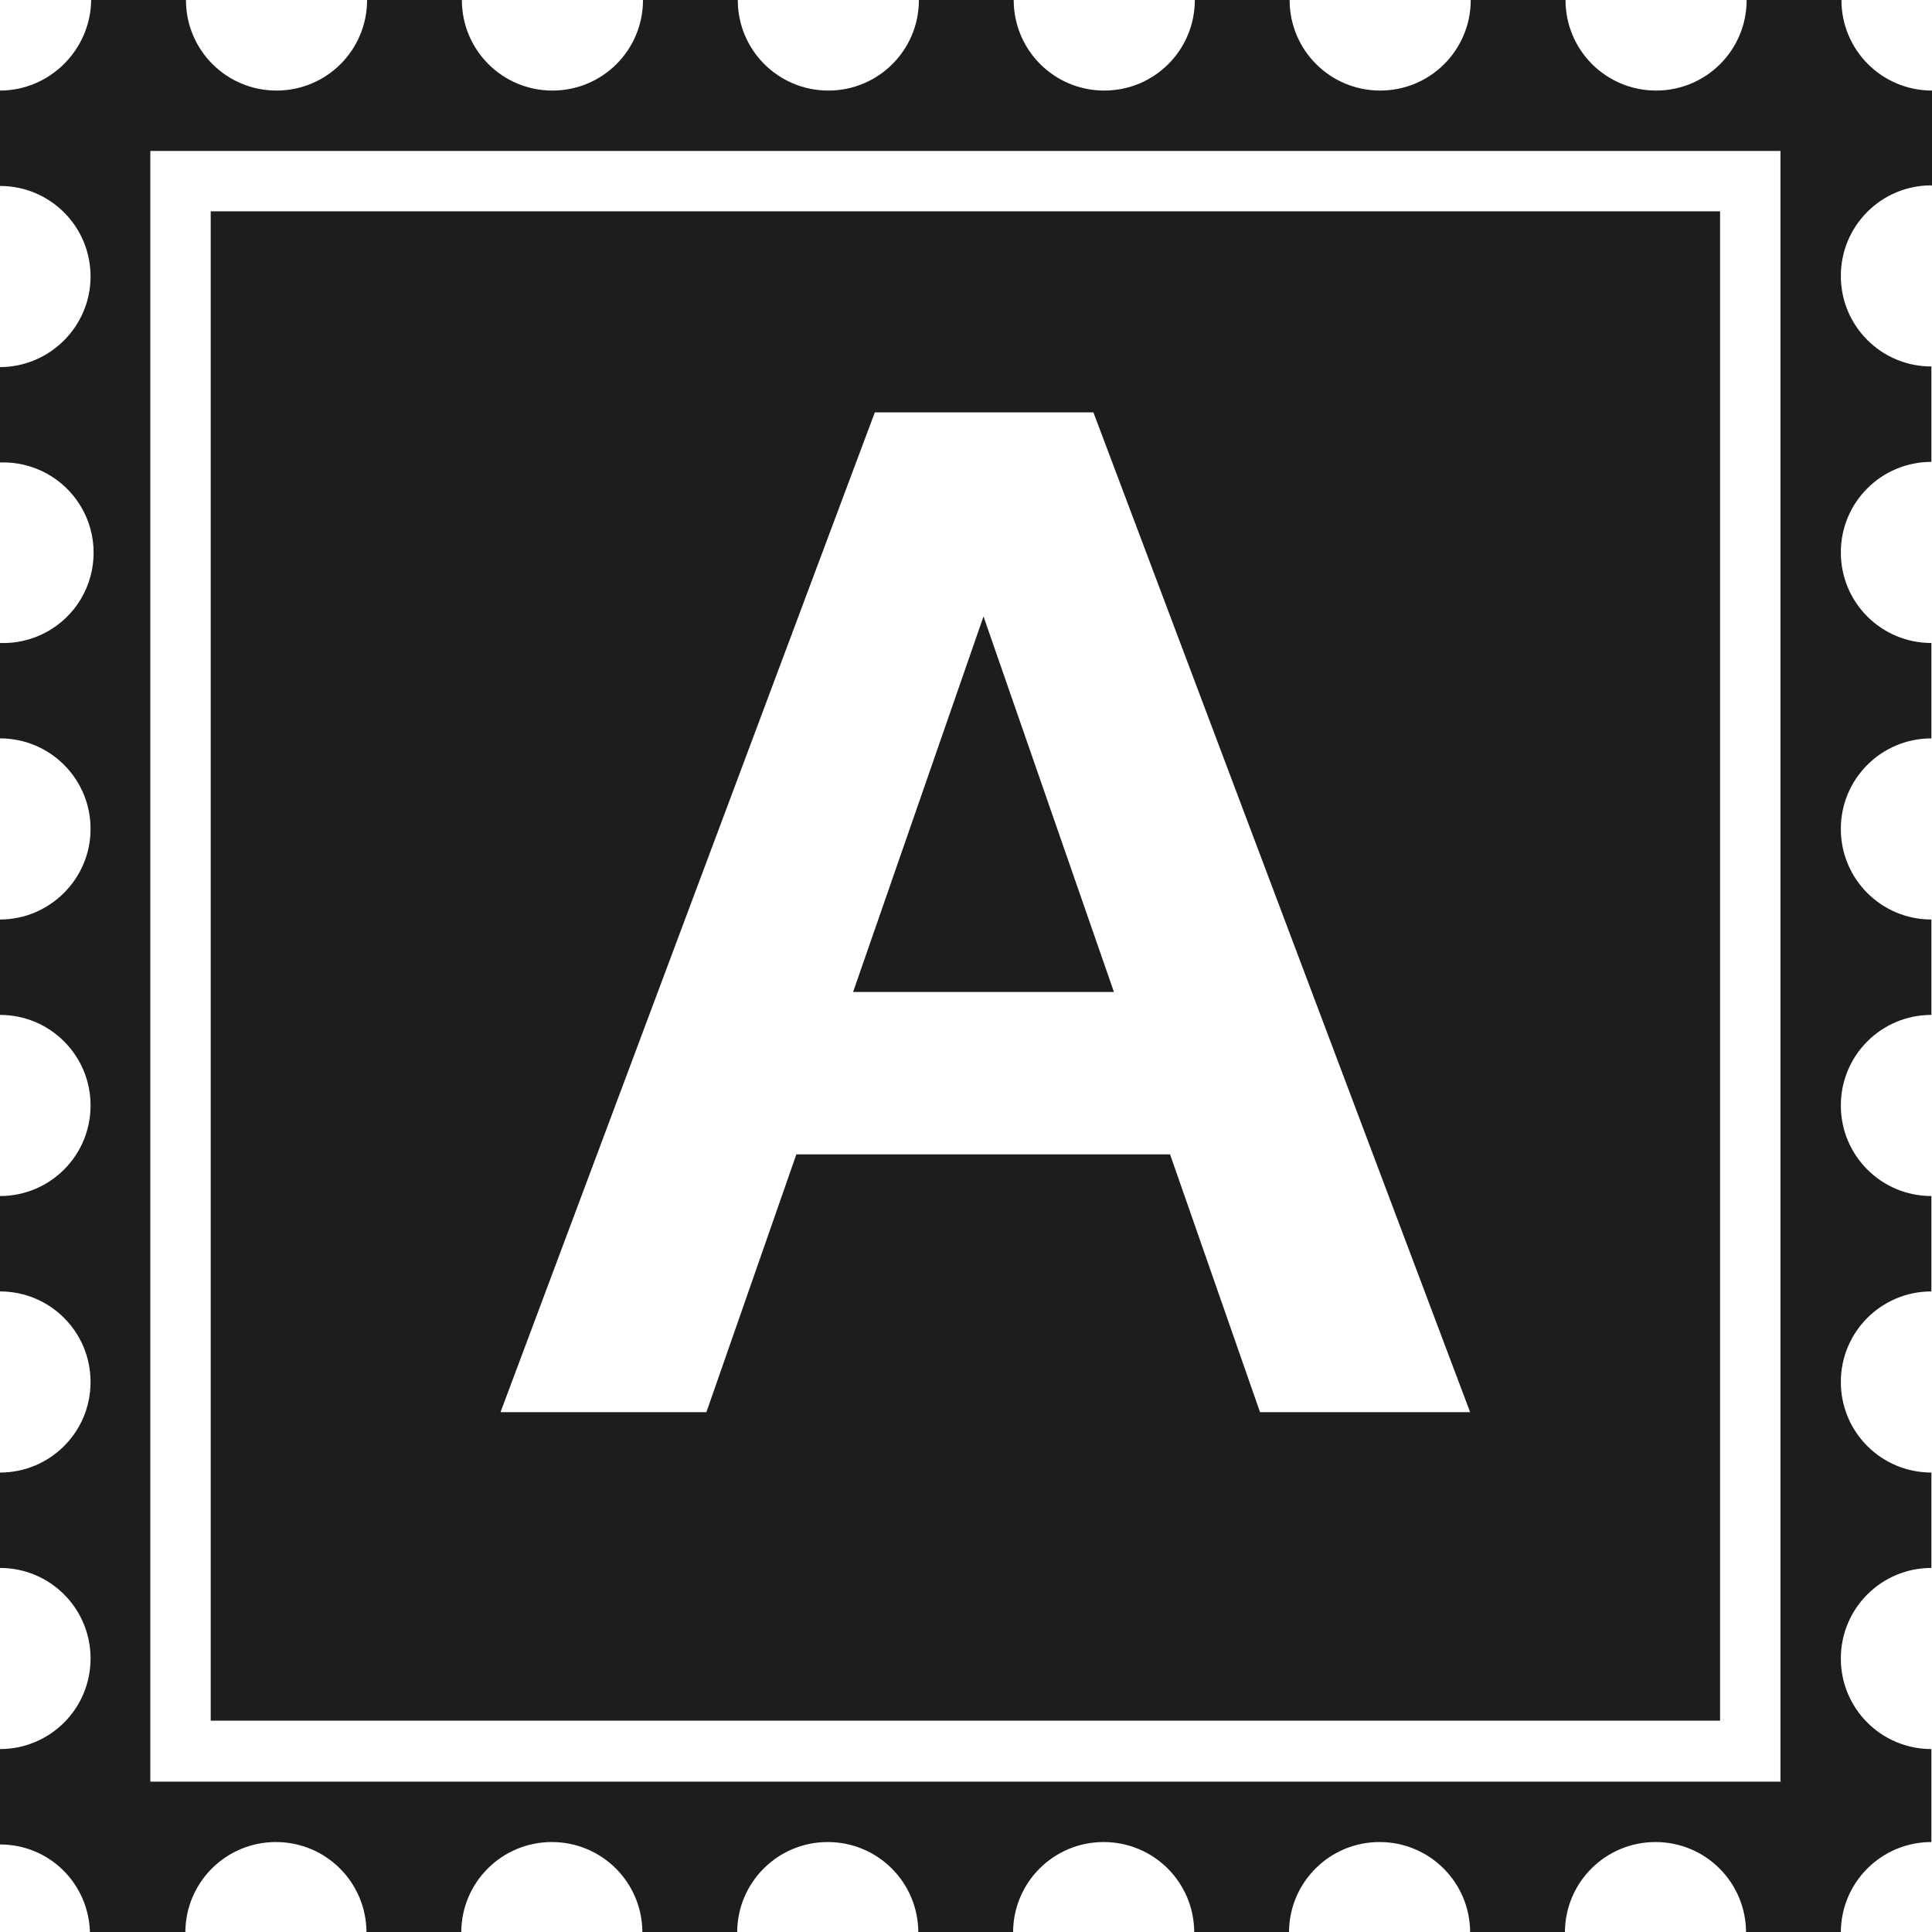
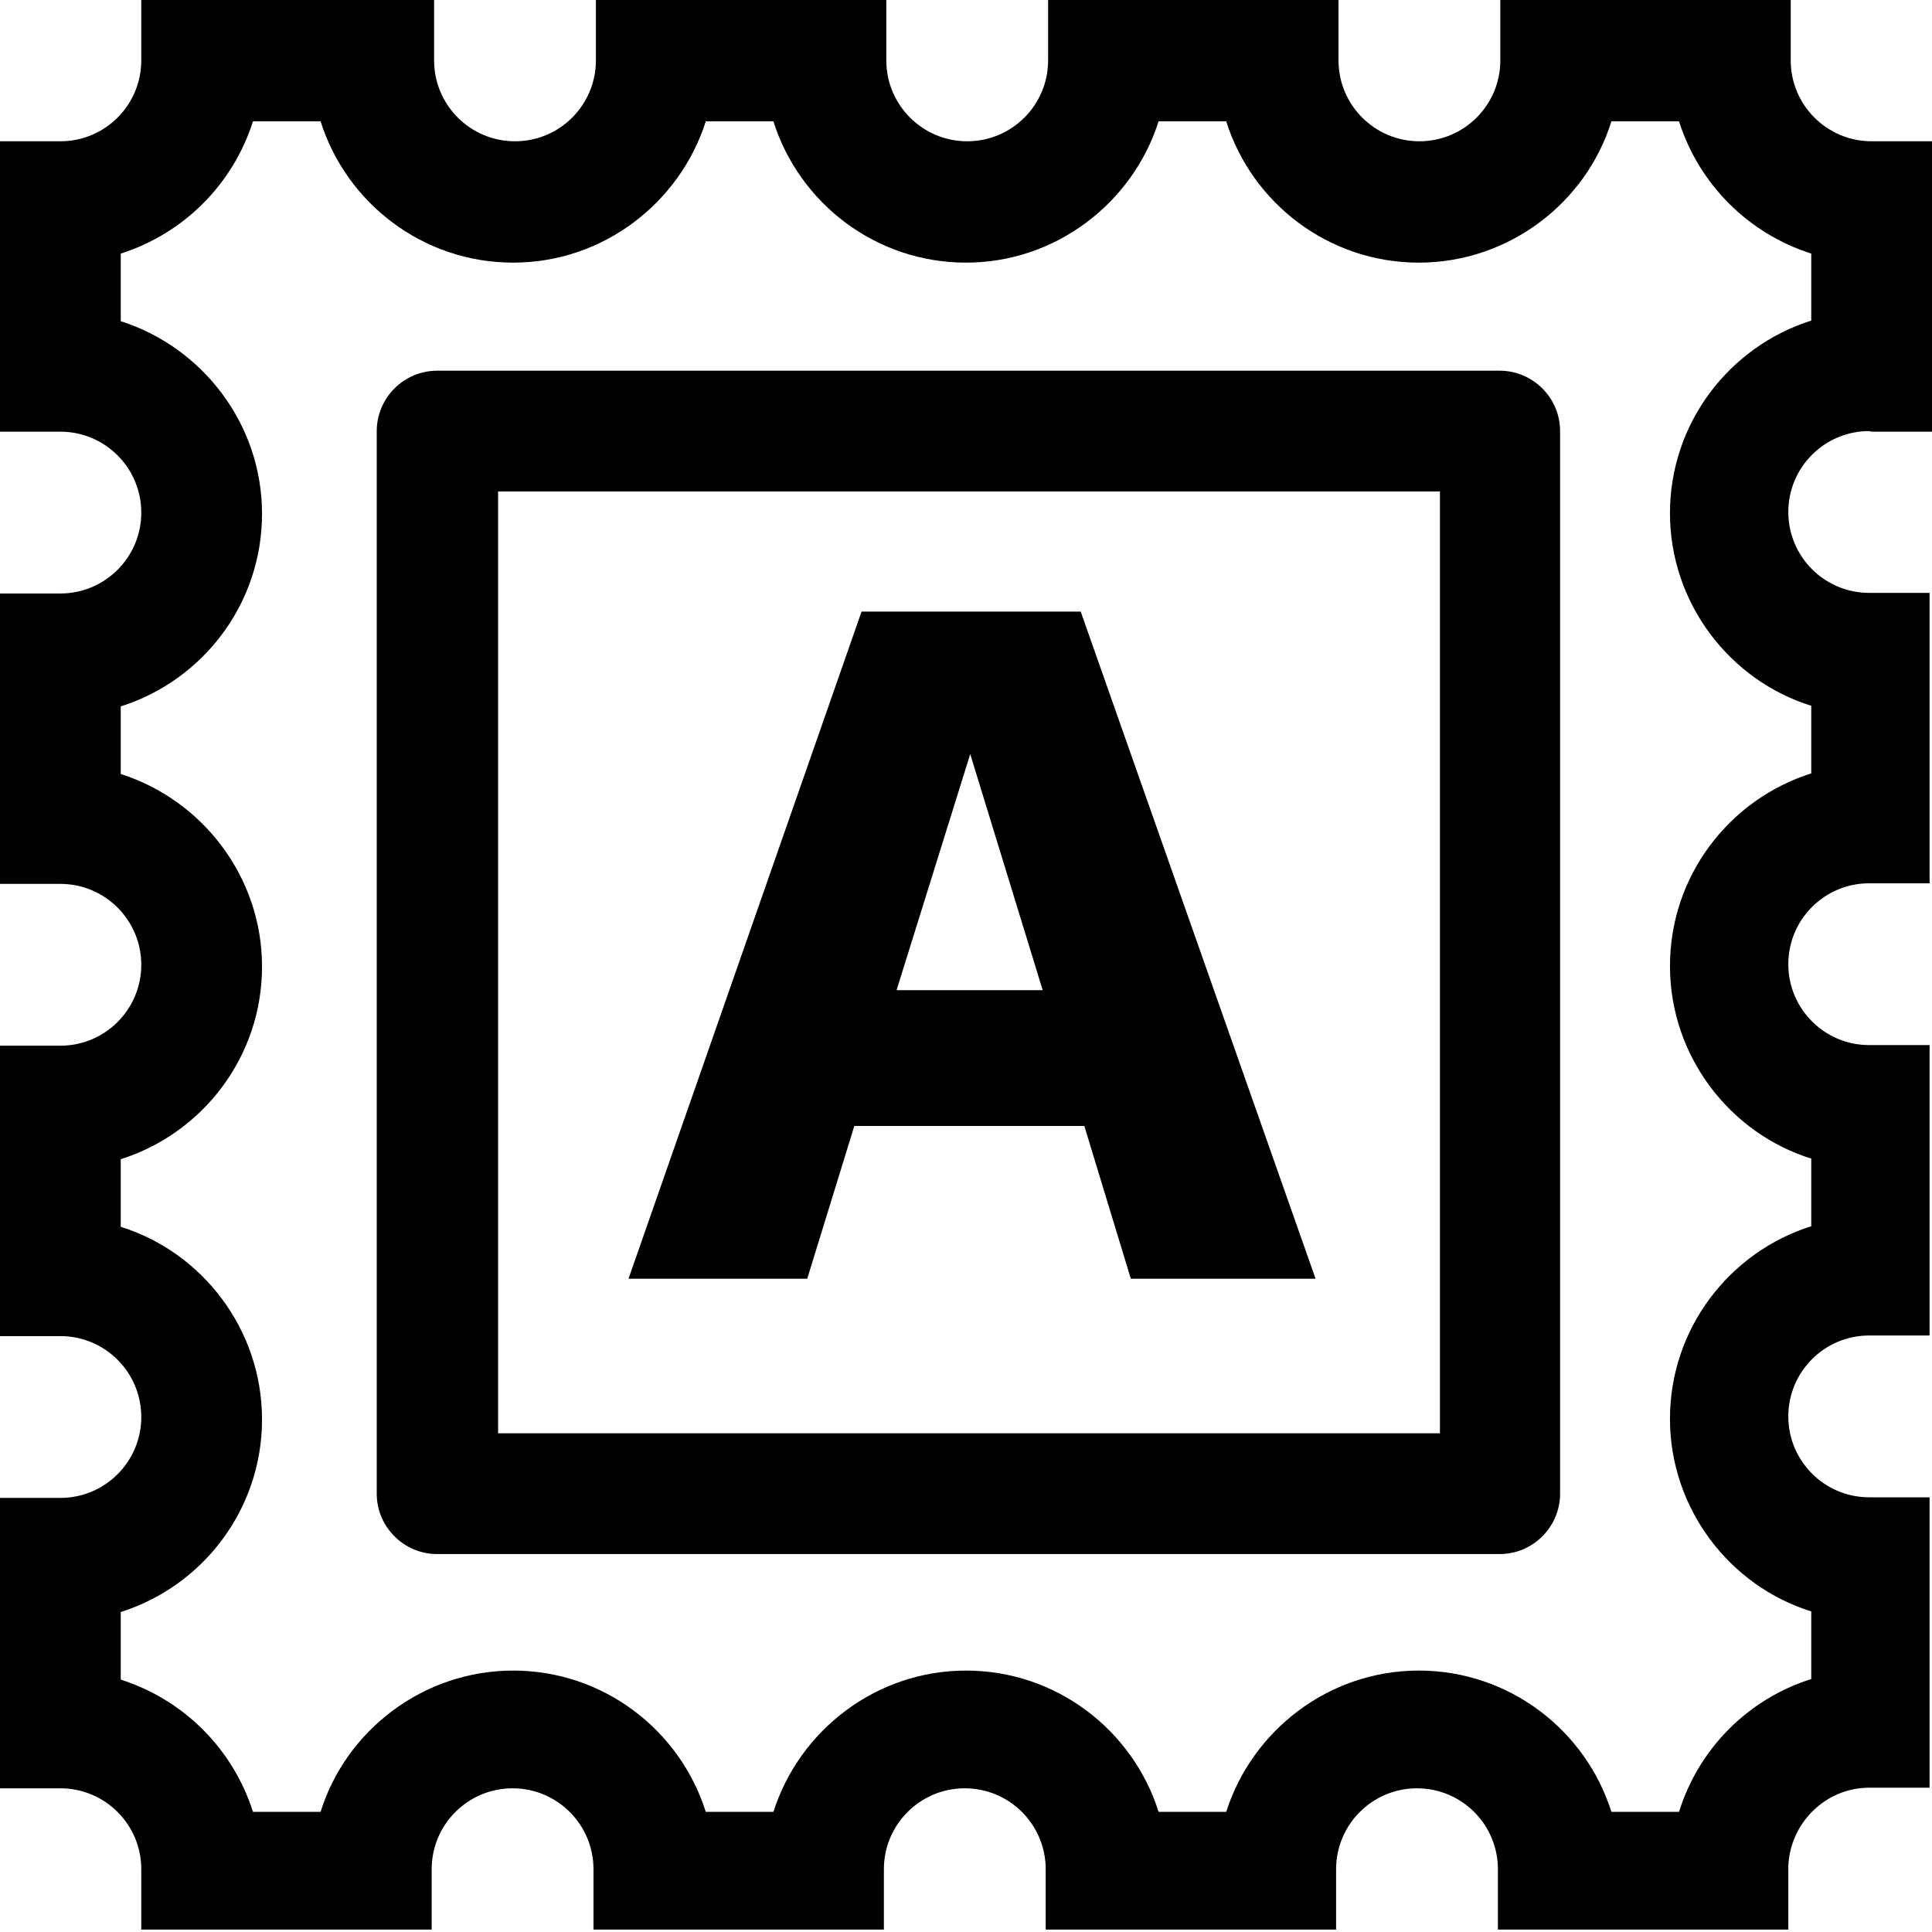
<svg xmlns="http://www.w3.org/2000/svg" viewBox="0 0 32 32">
-   <path fill="#1d1d1b" d="M28.5 3.5H3.49v25h25v-25Zm-7.63 19.89-1.49-4.27h-6.19l-1.49 4.27H8.29l6.2-16.56h3.62l6.24 16.56zm-4.58-13.18 2.16 6.22h-4.32zM32 3.08V1.5c-.83 0-1.5-.67-1.5-1.5h-1.57c0 .83-.67 1.5-1.5 1.5s-1.5-.67-1.5-1.5h-1.57c0 .83-.67 1.5-1.5 1.5s-1.5-.67-1.5-1.5h-1.57c0 .83-.67 1.5-1.5 1.5s-1.5-.67-1.5-1.5h-1.57c0 .83-.67 1.5-1.5 1.5s-1.5-.67-1.5-1.5h-1.57c0 .83-.67 1.5-1.5 1.5S7.65.83 7.65 0H6.08c0 .83-.67 1.5-1.5 1.5S3.08.83 3.08 0H1.51C1.5.83.82 1.5 0 1.5v1.58c.83 0 1.5.67 1.5 1.5S.82 6.08 0 6.08v1.58a1.496 1.496 0 1 1 0 2.99v1.58c.83 0 1.5.67 1.5 1.5s-.68 1.5-1.5 1.5v1.58c.83 0 1.5.67 1.5 1.5s-.67 1.5-1.5 1.5v1.58c.83 0 1.5.67 1.5 1.5s-.67 1.5-1.5 1.5v1.58c.83 0 1.5.67 1.5 1.5s-.67 1.5-1.5 1.5v1.58c.82 0 1.47.65 1.49 1.46h1.58c0-.83.67-1.5 1.5-1.5s1.5.67 1.5 1.5h1.57c0-.83.67-1.5 1.5-1.5s1.5.67 1.5 1.5h1.57c0-.83.67-1.5 1.5-1.5s1.5.67 1.5 1.5h1.57c0-.83.67-1.5 1.5-1.5s1.5.67 1.5 1.5h1.57c0-.83.67-1.5 1.5-1.5s1.5.67 1.5 1.5h1.57c0-.83.67-1.5 1.5-1.5s1.5.67 1.5 1.5h1.57c0-.83.67-1.5 1.5-1.5v-1.54c-.83 0-1.5-.67-1.5-1.5s.67-1.5 1.5-1.5v-1.58c-.83 0-1.5-.67-1.5-1.5s.67-1.5 1.5-1.5v-1.58c-.83 0-1.5-.67-1.5-1.5s.67-1.5 1.5-1.5v-1.58c-.83 0-1.5-.67-1.5-1.5s.67-1.5 1.5-1.5v-1.58c-.83 0-1.5-.67-1.5-1.5s.67-1.5 1.5-1.5V6.07c-.83 0-1.5-.67-1.5-1.5s.67-1.5 1.5-1.5Zm-2.5 26.43H2.49V2.5h27v27Z" />
+   <path d="M14.15 18.65h3.81l.77 2.53h3.06L17.9 10.13h-3.63l-3.86 11.05h2.96zm1.92-6.16 1.2 3.91h-2.42zM31 7.15h1V2.34h-1c-.74 0-1.34-.6-1.34-1.34V0h-4.81v1a1.34 1.34 0 0 1-2.68 0V0h-4.81v1a1.34 1.34 0 0 1-2.68 0V0H9.87v1a1.34 1.34 0 0 1-2.68 0V0H2.34v1c0 .74-.6 1.34-1.34 1.34H0v4.81h1a1.34 1.34 0 0 1 0 2.68H0v4.81h1a1.34 1.34 0 0 1 0 2.68H0v4.81h1a1.34 1.34 0 0 1 0 2.68H0v4.81h1c.74 0 1.34.6 1.34 1.34v1h4.81v-1a1.34 1.34 0 0 1 2.68 0v1h4.81v-1a1.34 1.34 0 0 1 2.68 0v1h4.81v-1a1.34 1.34 0 0 1 2.68 0v1h4.81v-1.05c.03-.72.62-1.3 1.34-1.3h1V24.8h-1a1.34 1.34 0 0 1 0-2.68h1v-4.81h-1a1.34 1.34 0 0 1 0-2.68h1V9.82h-1a1.34 1.34 0 0 1 0-2.68Zm-1-1.84c-1.36.43-2.34 1.7-2.34 3.19s.99 2.77 2.34 3.19v1.12c-1.36.43-2.34 1.7-2.34 3.19s.99 2.77 2.34 3.19v1.12c-1.36.43-2.34 1.7-2.34 3.19s.99 2.77 2.34 3.19v1.12a3.35 3.35 0 0 0-2.19 2.2h-1.12c-.43-1.36-1.7-2.34-3.19-2.34s-2.76.99-3.19 2.34h-1.12c-.43-1.36-1.7-2.34-3.19-2.34s-2.76.99-3.19 2.34h-1.12c-.43-1.36-1.7-2.34-3.19-2.34s-2.77.99-3.19 2.34H4.19A3.37 3.37 0 0 0 2 27.82V26.7c1.36-.43 2.34-1.7 2.34-3.19S3.35 20.74 2 20.32V19.2c1.36-.43 2.34-1.7 2.34-3.19S3.35 13.25 2 12.82V11.7c1.36-.43 2.34-1.7 2.34-3.19S3.35 5.75 2 5.32V4.2a3.37 3.37 0 0 0 2.19-2.19h1.12c.43 1.36 1.7 2.34 3.19 2.34s2.76-.99 3.19-2.34h1.12c.43 1.36 1.7 2.34 3.19 2.34s2.76-.99 3.19-2.34h1.12c.43 1.36 1.7 2.34 3.19 2.34s2.77-.99 3.19-2.34h1.12A3.37 3.37 0 0 0 30 4.2v1.12Zm-5.15.83H7.24c-.55 0-1 .45-1 1v17.6c0 .55.45 1 1 1h17.6c.55 0 1-.45 1-1V7.14c0-.55-.45-1-1-1Zm-1 17.6H8.25V8.14h15.6z" />
</svg>
